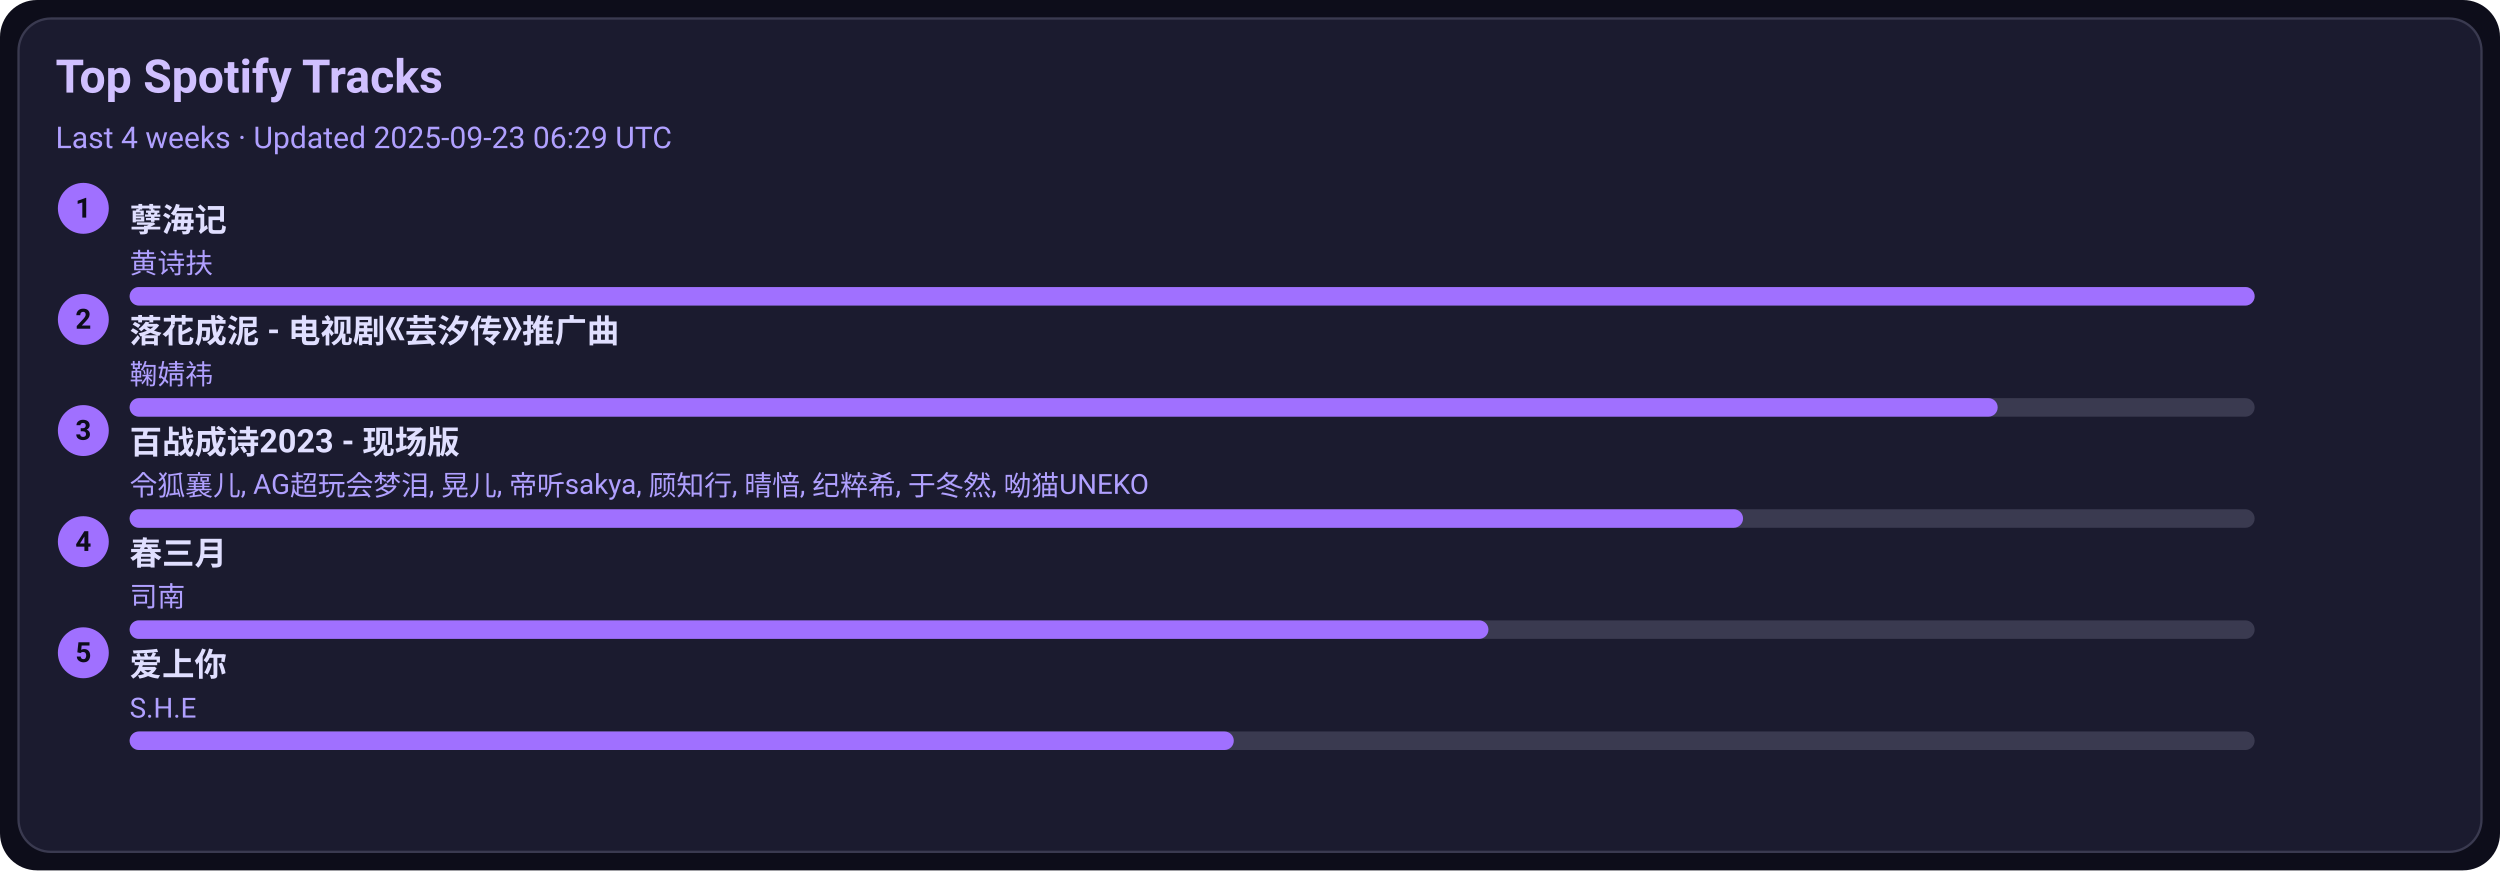
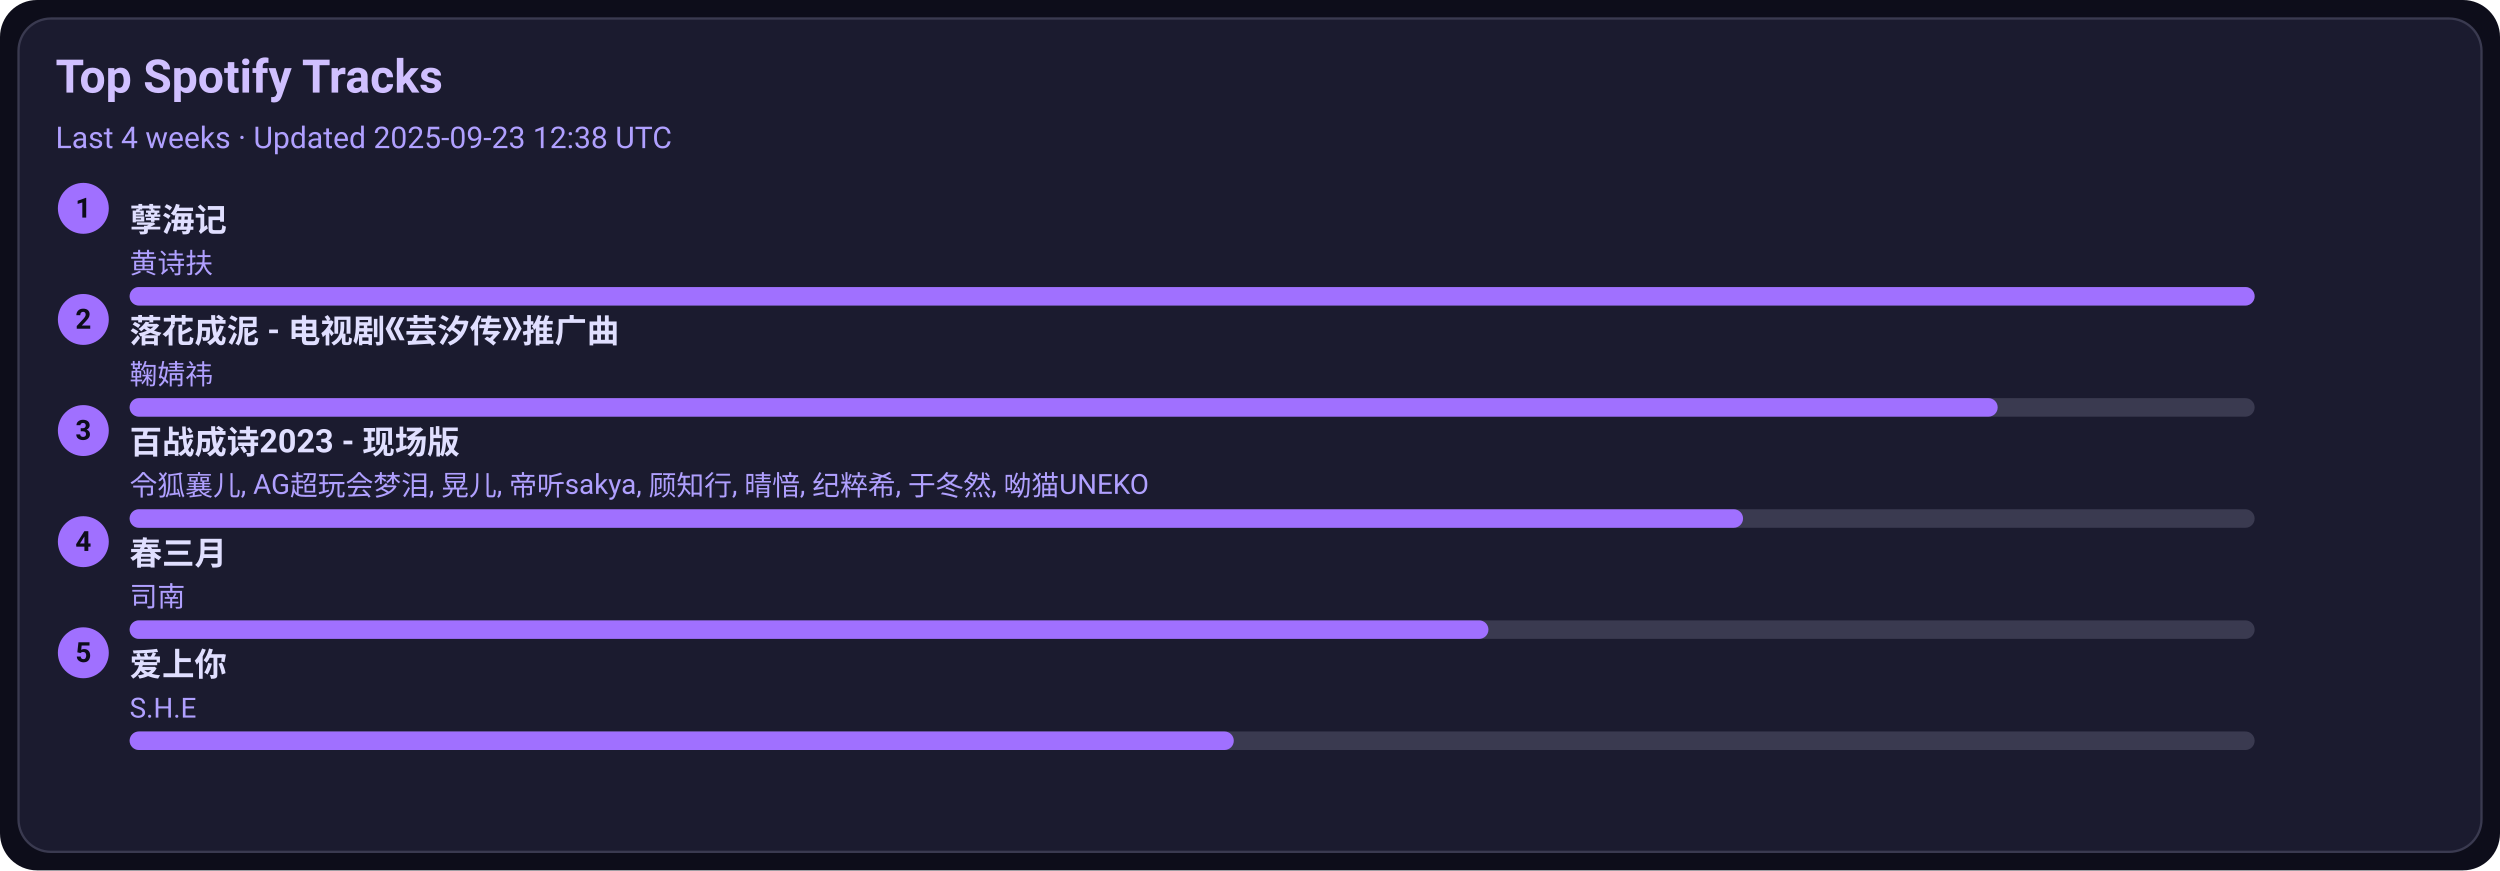
<svg xmlns="http://www.w3.org/2000/svg" width="1080" height="376" viewBox="0 0 1080 376">
  <style>text{font-family:-apple-system,BlinkMacSystemFont,Segoe UI,Roboto,Ubuntu,Helvetica Neue,Arial,Noto Sans,sans-serif}</style>
  <rect width="1080" height="376" rx="16" fill="#0d0d1a" />
  <rect x="8" y="8" width="1064" height="360" rx="14" fill="#1b1b2f" stroke="#3a3a50" />
  <text x="24" y="40" font-size="20" fill="#d0c0ff" font-weight="600">Top Spotify Tracks</text>
-   <text x="24" y="64" font-size="13" fill="#b0a0ff">Last 4 weeks · Updated 2025-09-23 06:29 UTC</text>
+   <text x="24" y="64" font-size="13" fill="#b0a0ff">Last 4 weeks · Updated 2025-09-23 12:38 UTC</text>
  <circle cx="36" cy="90" r="11" fill="#a070ff" />
  <text x="36" y="94" text-anchor="middle" font-size="12" fill="#0d0d1a" font-weight="700">1</text>
  <a href="https://open.spotify.com/track/3eIovUMhirNN6btJbpzNqD" target="_blank" rel="noopener noreferrer">
    <text x="56" y="100" font-size="14" fill="#e0dfff" font-weight="600">孽海记</text>
  </a>
  <text x="56" y="118" font-size="12" fill="#b0a0ff">黄诗扶</text>
  <rect x="56" y="124" width="918" height="8" rx="4" fill="#3a3a50" />
  <rect x="56" y="124" width="918" height="8" rx="4" fill="#a070ff" />
  <circle cx="36" cy="138" r="11" fill="#a070ff" />
  <text x="36" y="142" text-anchor="middle" font-size="12" fill="#0d0d1a" font-weight="700">2</text>
  <a href="https://open.spotify.com/track/3kOZsJz3crGIWWHeoCNa0O" target="_blank" rel="noopener noreferrer">
    <text x="56" y="148" font-size="14" fill="#e0dfff" font-weight="600">落花成泥 - 电视剧《芸汐传》推广曲</text>
  </a>
  <text x="56" y="166" font-size="12" fill="#b0a0ff">鞠婧祎</text>
  <rect x="56" y="172" width="918" height="8" rx="4" fill="#3a3a50" />
  <rect x="56" y="172" width="807" height="8" rx="4" fill="#a070ff" />
  <circle cx="36" cy="186" r="11" fill="#a070ff" />
  <text x="36" y="190" text-anchor="middle" font-size="12" fill="#0d0d1a" font-weight="700">3</text>
  <a href="https://open.spotify.com/track/2gttnS8fWnDwziLFt2TLEi" target="_blank" rel="noopener noreferrer">
    <text x="56" y="196" font-size="14" fill="#e0dfff" font-weight="600">百战成诗2023 - 现场版</text>
  </a>
  <text x="56" y="214" font-size="12" fill="#b0a0ff">令狐襄儿, AG超玩会梦泪, 晃儿, 帝听sakya, 顾知行, 晴愔, 纪粹希, 于冬然, 呦猫UNEKO</text>
  <rect x="56" y="220" width="918" height="8" rx="4" fill="#3a3a50" />
  <rect x="56" y="220" width="697" height="8" rx="4" fill="#a070ff" />
  <circle cx="36" cy="234" r="11" fill="#a070ff" />
  <text x="36" y="238" text-anchor="middle" font-size="12" fill="#0d0d1a" font-weight="700">4</text>
  <a href="https://open.spotify.com/track/5A9BOP4WTk2UayDlMb8w98" target="_blank" rel="noopener noreferrer">
    <text x="56" y="244" font-size="14" fill="#e0dfff" font-weight="600">春三月</text>
  </a>
  <text x="56" y="262" font-size="12" fill="#b0a0ff">司南</text>
  <rect x="56" y="268" width="918" height="8" rx="4" fill="#3a3a50" />
  <rect x="56" y="268" width="587" height="8" rx="4" fill="#a070ff" />
  <circle cx="36" cy="282" r="11" fill="#a070ff" />
  <text x="36" y="286" text-anchor="middle" font-size="12" fill="#0d0d1a" font-weight="700">5</text>
  <a href="https://open.spotify.com/track/4hcNpo1rtbzyNswsM5byTf" target="_blank" rel="noopener noreferrer">
    <text x="56" y="292" font-size="14" fill="#e0dfff" font-weight="600">爱上你</text>
  </a>
  <text x="56" y="310" font-size="12" fill="#b0a0ff">S.H.E</text>
  <rect x="56" y="316" width="918" height="8" rx="4" fill="#3a3a50" />
  <rect x="56" y="316" width="477" height="8" rx="4" fill="#a070ff" />
</svg>
